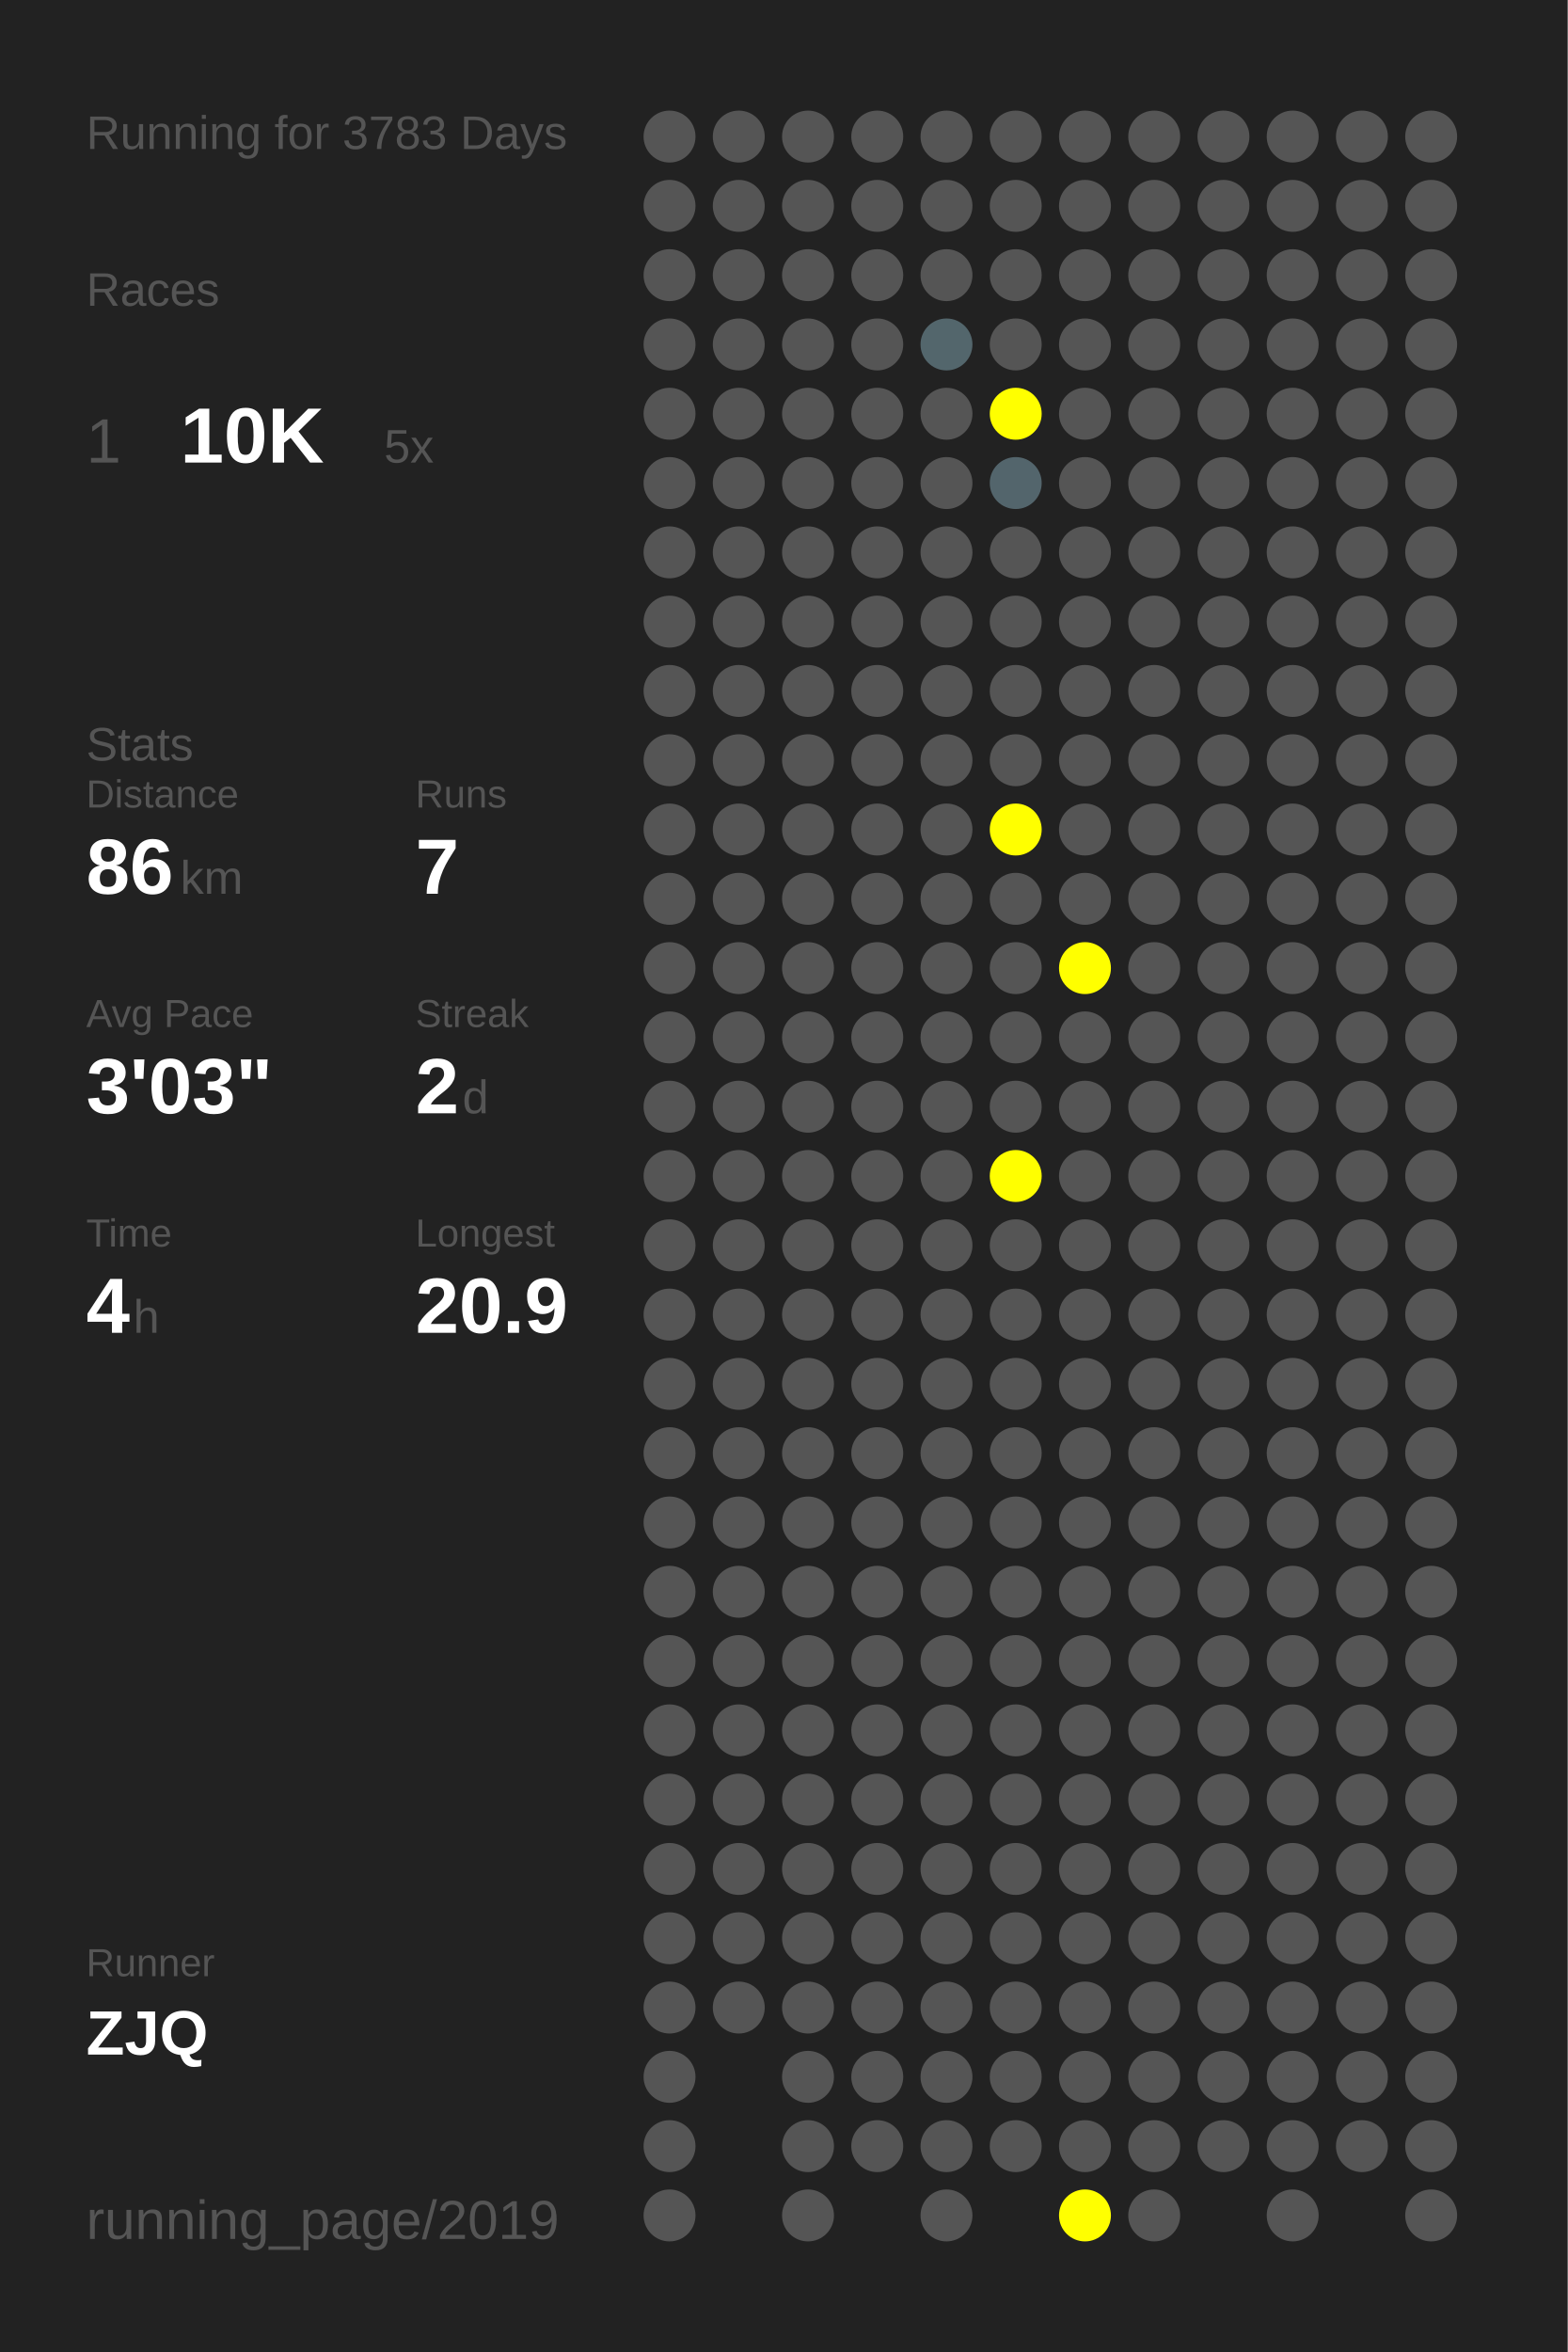
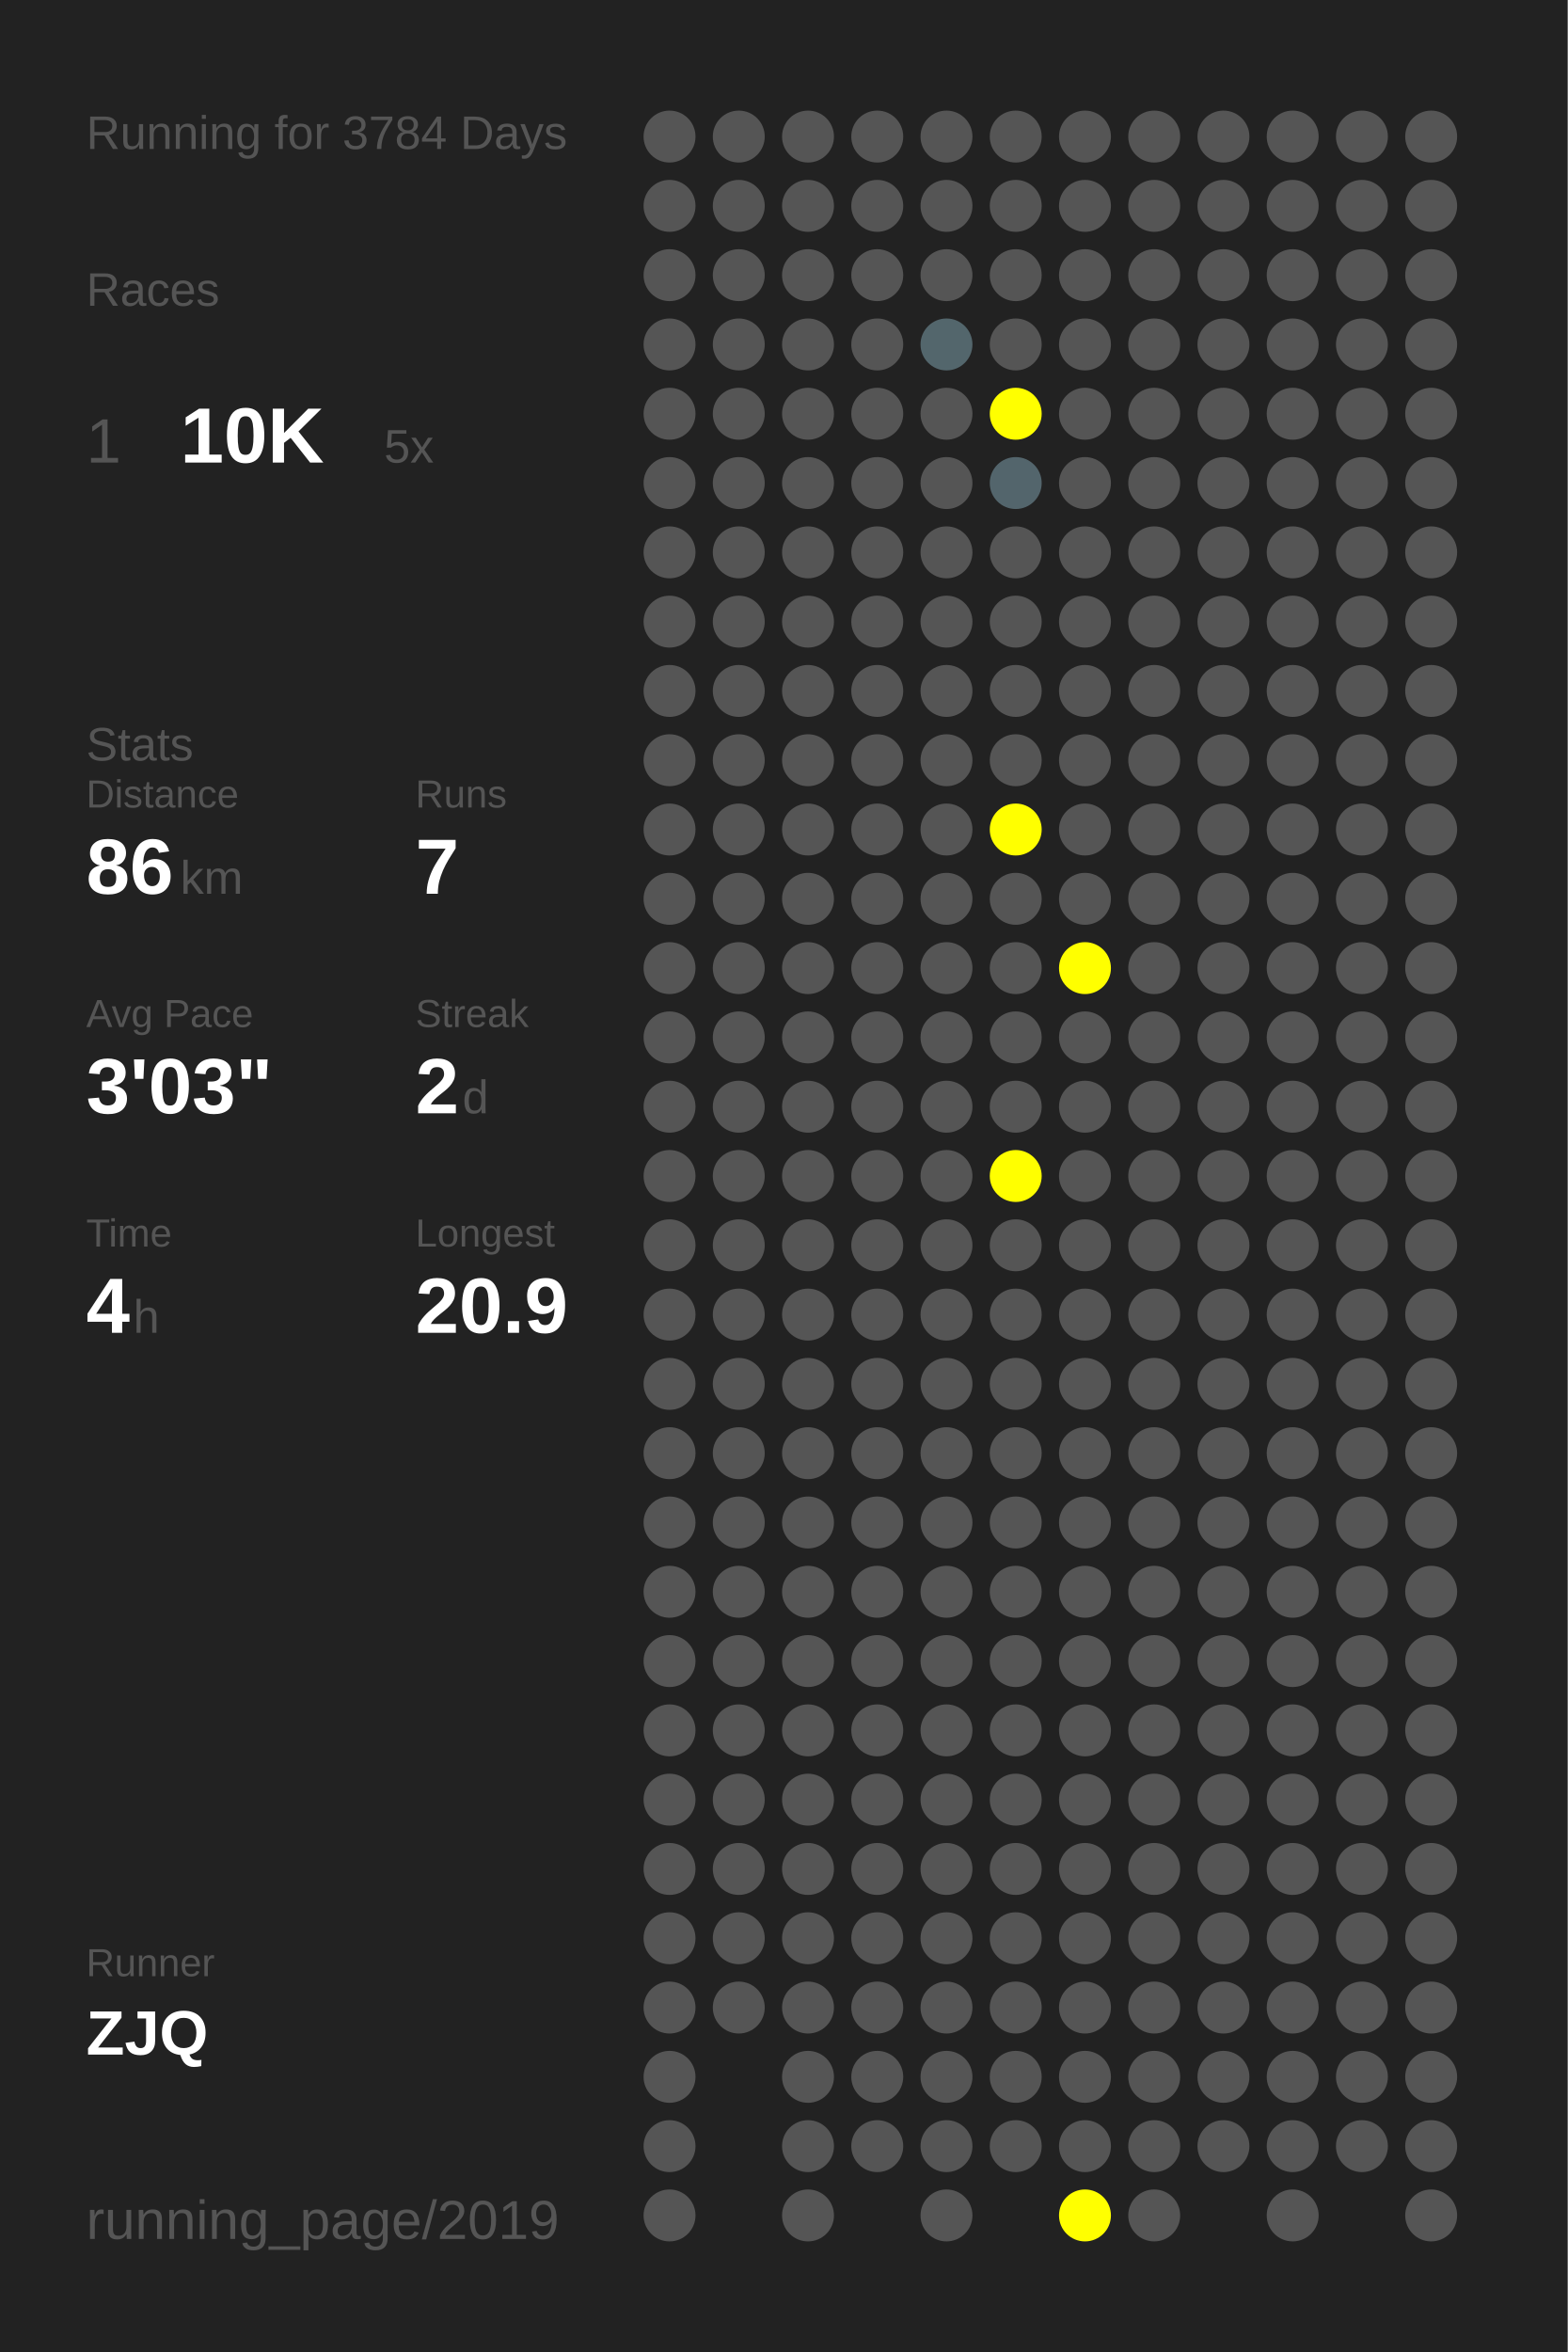
<svg xmlns="http://www.w3.org/2000/svg" baseProfile="full" height="300mm" version="1.1" viewBox="0,0,200,300" width="200mm">
  <defs />
  <rect fill="#222222" height="300" width="200" x="0" y="0" />
-   <text fill="#555555" style="font-size:6px; font-family:Arial;" x="11" y="19">Running for 3783 Days</text>
+   <text fill="#555555" style="font-size:6px; font-family:Arial;" x="11" y="19">Running for 3784 Days</text>
  <text fill="#555555" style="font-size:6px; font-family:Arial;" x="11" y="39">Races</text>
  <text fill="#555555" style="font-size:8px; font-family:Arial;" x="11" y="59">1</text>
  <text fill="#FFFFFF" style="font-size:10px; font-family:Arial; font-weight:bold;" x="23" y="59">10K</text>
  <text fill="#555555" style="font-size:6px; font-family:Arial;" x="49" y="59">5x</text>
  <text fill="#555555" style="font-size:6px; font-family:Arial;" x="11" y="97">Stats</text>
  <text fill="#555555" style="font-size:5px; font-family:Arial;" x="11" y="103">Distance</text>
  <text fill="#FFFFFF" style="font-size:10px; font-family:Arial; font-weight:bold;" x="11" y="114">86</text>
  <text fill="#555555" style="font-size:6px; font-family:Arial;" x="23" y="114">km</text>
  <text fill="#555555" style="font-size:5px; font-family:Arial;" x="53" y="103">Runs</text>
  <text fill="#FFFFFF" style="font-size:10px; font-family:Arial; font-weight:bold;" x="53" y="114">7</text>
  <text fill="#555555" style="font-size:5px; font-family:Arial;" x="11" y="131">Avg Pace</text>
  <text fill="#FFFFFF" style="font-size:10px; font-family:Arial; font-weight:bold;" x="11" y="142">3'03"</text>
  <text fill="#555555" style="font-size:5px; font-family:Arial;" x="53" y="131">Streak</text>
  <text fill="#FFFFFF" style="font-size:10px; font-family:Arial; font-weight:bold;" x="53" y="142">2</text>
  <text fill="#555555" style="font-size:6px; font-family:Arial;" x="59" y="142">d</text>
  <text fill="#555555" style="font-size:5px; font-family:Arial;" x="11" y="159">Time</text>
  <text fill="#FFFFFF" style="font-size:10px; font-family:Arial; font-weight:bold;" x="11" y="170">4</text>
  <text fill="#555555" style="font-size:6px; font-family:Arial;" x="17" y="170">h</text>
  <text fill="#555555" style="font-size:5px; font-family:Arial;" x="53" y="159">Longest</text>
  <text fill="#FFFFFF" style="font-size:10px; font-family:Arial; font-weight:bold;" x="53" y="170">20.9</text>
  <text fill="#555555" style="font-size:5px; font-family:Arial;" x="11" y="252.065">Runner</text>
  <text fill="#FFFFFF" style="font-size:8px; font-family:Arial; font-weight:bold;" x="11" y="262.065">ZJQ</text>
  <text fill="#555555" style="font-size:7px; font-family:Arial;" x="11" y="285.581">running_page/2019</text>
  <circle cx="85.417" cy="17.419" fill="#555555" r="3.312" />
  <circle cx="85.417" cy="26.258" fill="#555555" r="3.312" />
  <circle cx="85.417" cy="35.097" fill="#555555" r="3.312" />
  <circle cx="85.417" cy="43.935" fill="#555555" r="3.312" />
  <circle cx="85.417" cy="52.774" fill="#555555" r="3.312" />
  <circle cx="85.417" cy="61.613" fill="#555555" r="3.312" />
  <circle cx="85.417" cy="70.452" fill="#555555" r="3.312" />
  <circle cx="85.417" cy="79.29" fill="#555555" r="3.312" />
  <circle cx="85.417" cy="88.129" fill="#555555" r="3.312" />
  <circle cx="85.417" cy="96.968" fill="#555555" r="3.312" />
  <circle cx="85.417" cy="105.806" fill="#555555" r="3.312" />
  <circle cx="85.417" cy="114.645" fill="#555555" r="3.312" />
  <circle cx="85.417" cy="123.484" fill="#555555" r="3.312" />
  <circle cx="85.417" cy="132.323" fill="#555555" r="3.312" />
  <circle cx="85.417" cy="141.161" fill="#555555" r="3.312" />
  <circle cx="85.417" cy="150" fill="#555555" r="3.312" />
  <circle cx="85.417" cy="158.839" fill="#555555" r="3.312" />
  <circle cx="85.417" cy="167.677" fill="#555555" r="3.312" />
  <circle cx="85.417" cy="176.516" fill="#555555" r="3.312" />
  <circle cx="85.417" cy="185.355" fill="#555555" r="3.312" />
  <circle cx="85.417" cy="194.194" fill="#555555" r="3.312" />
  <circle cx="85.417" cy="203.032" fill="#555555" r="3.312" />
  <circle cx="85.417" cy="211.871" fill="#555555" r="3.312" />
  <circle cx="85.417" cy="220.71" fill="#555555" r="3.312" />
  <circle cx="85.417" cy="229.548" fill="#555555" r="3.312" />
  <circle cx="85.417" cy="238.387" fill="#555555" r="3.312" />
  <circle cx="85.417" cy="247.226" fill="#555555" r="3.312" />
  <circle cx="85.417" cy="256.065" fill="#555555" r="3.312" />
  <circle cx="85.417" cy="264.903" fill="#555555" r="3.312" />
  <circle cx="85.417" cy="273.742" fill="#555555" r="3.312" />
  <circle cx="85.417" cy="282.581" fill="#555555" r="3.312" />
  <circle cx="94.25" cy="17.419" fill="#555555" r="3.312" />
  <circle cx="94.25" cy="26.258" fill="#555555" r="3.312" />
  <circle cx="94.25" cy="35.097" fill="#555555" r="3.312" />
  <circle cx="94.25" cy="43.935" fill="#555555" r="3.312" />
  <circle cx="94.25" cy="52.774" fill="#555555" r="3.312" />
  <circle cx="94.25" cy="61.613" fill="#555555" r="3.312" />
  <circle cx="94.25" cy="70.452" fill="#555555" r="3.312" />
  <circle cx="94.25" cy="79.29" fill="#555555" r="3.312" />
  <circle cx="94.25" cy="88.129" fill="#555555" r="3.312" />
  <circle cx="94.25" cy="96.968" fill="#555555" r="3.312" />
  <circle cx="94.25" cy="105.806" fill="#555555" r="3.312" />
  <circle cx="94.25" cy="114.645" fill="#555555" r="3.312" />
  <circle cx="94.25" cy="123.484" fill="#555555" r="3.312" />
  <circle cx="94.25" cy="132.323" fill="#555555" r="3.312" />
  <circle cx="94.25" cy="141.161" fill="#555555" r="3.312" />
  <circle cx="94.25" cy="150" fill="#555555" r="3.312" />
  <circle cx="94.25" cy="158.839" fill="#555555" r="3.312" />
  <circle cx="94.25" cy="167.677" fill="#555555" r="3.312" />
  <circle cx="94.25" cy="176.516" fill="#555555" r="3.312" />
  <circle cx="94.25" cy="185.355" fill="#555555" r="3.312" />
  <circle cx="94.25" cy="194.194" fill="#555555" r="3.312" />
  <circle cx="94.25" cy="203.032" fill="#555555" r="3.312" />
  <circle cx="94.25" cy="211.871" fill="#555555" r="3.312" />
  <circle cx="94.25" cy="220.71" fill="#555555" r="3.312" />
  <circle cx="94.25" cy="229.548" fill="#555555" r="3.312" />
  <circle cx="94.25" cy="238.387" fill="#555555" r="3.312" />
  <circle cx="94.25" cy="247.226" fill="#555555" r="3.312" />
  <circle cx="94.25" cy="256.065" fill="#555555" r="3.312" />
  <circle cx="103.083" cy="17.419" fill="#555555" r="3.312" />
  <circle cx="103.083" cy="26.258" fill="#555555" r="3.312" />
  <circle cx="103.083" cy="35.097" fill="#555555" r="3.312" />
  <circle cx="103.083" cy="43.935" fill="#555555" r="3.312" />
  <circle cx="103.083" cy="52.774" fill="#555555" r="3.312" />
  <circle cx="103.083" cy="61.613" fill="#555555" r="3.312" />
  <circle cx="103.083" cy="70.452" fill="#555555" r="3.312" />
  <circle cx="103.083" cy="79.29" fill="#555555" r="3.312" />
  <circle cx="103.083" cy="88.129" fill="#555555" r="3.312" />
  <circle cx="103.083" cy="96.968" fill="#555555" r="3.312" />
  <circle cx="103.083" cy="105.806" fill="#555555" r="3.312" />
  <circle cx="103.083" cy="114.645" fill="#555555" r="3.312" />
  <circle cx="103.083" cy="123.484" fill="#555555" r="3.312" />
  <circle cx="103.083" cy="132.323" fill="#555555" r="3.312" />
  <circle cx="103.083" cy="141.161" fill="#555555" r="3.312" />
  <circle cx="103.083" cy="150" fill="#555555" r="3.312" />
  <circle cx="103.083" cy="158.839" fill="#555555" r="3.312" />
  <circle cx="103.083" cy="167.677" fill="#555555" r="3.312" />
  <circle cx="103.083" cy="176.516" fill="#555555" r="3.312" />
  <circle cx="103.083" cy="185.355" fill="#555555" r="3.312" />
  <circle cx="103.083" cy="194.194" fill="#555555" r="3.312" />
  <circle cx="103.083" cy="203.032" fill="#555555" r="3.312" />
  <circle cx="103.083" cy="211.871" fill="#555555" r="3.312" />
  <circle cx="103.083" cy="220.71" fill="#555555" r="3.312" />
  <circle cx="103.083" cy="229.548" fill="#555555" r="3.312" />
  <circle cx="103.083" cy="238.387" fill="#555555" r="3.312" />
  <circle cx="103.083" cy="247.226" fill="#555555" r="3.312" />
  <circle cx="103.083" cy="256.065" fill="#555555" r="3.312" />
  <circle cx="103.083" cy="264.903" fill="#555555" r="3.312" />
  <circle cx="103.083" cy="273.742" fill="#555555" r="3.312" />
  <circle cx="103.083" cy="282.581" fill="#555555" r="3.312" />
  <circle cx="111.917" cy="17.419" fill="#555555" r="3.312" />
  <circle cx="111.917" cy="26.258" fill="#555555" r="3.312" />
  <circle cx="111.917" cy="35.097" fill="#555555" r="3.312" />
  <circle cx="111.917" cy="43.935" fill="#555555" r="3.312" />
  <circle cx="111.917" cy="52.774" fill="#555555" r="3.312" />
  <circle cx="111.917" cy="61.613" fill="#555555" r="3.312" />
  <circle cx="111.917" cy="70.452" fill="#555555" r="3.312" />
  <circle cx="111.917" cy="79.29" fill="#555555" r="3.312" />
  <circle cx="111.917" cy="88.129" fill="#555555" r="3.312" />
  <circle cx="111.917" cy="96.968" fill="#555555" r="3.312" />
  <circle cx="111.917" cy="105.806" fill="#555555" r="3.312" />
  <circle cx="111.917" cy="114.645" fill="#555555" r="3.312" />
  <circle cx="111.917" cy="123.484" fill="#555555" r="3.312" />
  <circle cx="111.917" cy="132.323" fill="#555555" r="3.312" />
  <circle cx="111.917" cy="141.161" fill="#555555" r="3.312" />
  <circle cx="111.917" cy="150" fill="#555555" r="3.312" />
  <circle cx="111.917" cy="158.839" fill="#555555" r="3.312" />
  <circle cx="111.917" cy="167.677" fill="#555555" r="3.312" />
  <circle cx="111.917" cy="176.516" fill="#555555" r="3.312" />
  <circle cx="111.917" cy="185.355" fill="#555555" r="3.312" />
  <circle cx="111.917" cy="194.194" fill="#555555" r="3.312" />
  <circle cx="111.917" cy="203.032" fill="#555555" r="3.312" />
  <circle cx="111.917" cy="211.871" fill="#555555" r="3.312" />
  <circle cx="111.917" cy="220.71" fill="#555555" r="3.312" />
  <circle cx="111.917" cy="229.548" fill="#555555" r="3.312" />
  <circle cx="111.917" cy="238.387" fill="#555555" r="3.312" />
  <circle cx="111.917" cy="247.226" fill="#555555" r="3.312" />
  <circle cx="111.917" cy="256.065" fill="#555555" r="3.312" />
  <circle cx="111.917" cy="264.903" fill="#555555" r="3.312" />
  <circle cx="111.917" cy="273.742" fill="#555555" r="3.312" />
  <circle cx="120.75" cy="17.419" fill="#555555" r="3.312" />
  <circle cx="120.75" cy="26.258" fill="#555555" r="3.312" />
  <circle cx="120.75" cy="35.097" fill="#555555" r="3.312" />
  <circle cx="120.75" cy="43.935" fill="#53666c" r="3.312" />
  <circle cx="120.75" cy="52.774" fill="#555555" r="3.312" />
  <circle cx="120.75" cy="61.613" fill="#555555" r="3.312" />
  <circle cx="120.75" cy="70.452" fill="#555555" r="3.312" />
  <circle cx="120.75" cy="79.29" fill="#555555" r="3.312" />
  <circle cx="120.75" cy="88.129" fill="#555555" r="3.312" />
  <circle cx="120.75" cy="96.968" fill="#555555" r="3.312" />
  <circle cx="120.75" cy="105.806" fill="#555555" r="3.312" />
  <circle cx="120.75" cy="114.645" fill="#555555" r="3.312" />
  <circle cx="120.75" cy="123.484" fill="#555555" r="3.312" />
  <circle cx="120.75" cy="132.323" fill="#555555" r="3.312" />
  <circle cx="120.75" cy="141.161" fill="#555555" r="3.312" />
  <circle cx="120.75" cy="150" fill="#555555" r="3.312" />
  <circle cx="120.75" cy="158.839" fill="#555555" r="3.312" />
  <circle cx="120.75" cy="167.677" fill="#555555" r="3.312" />
  <circle cx="120.75" cy="176.516" fill="#555555" r="3.312" />
  <circle cx="120.75" cy="185.355" fill="#555555" r="3.312" />
  <circle cx="120.75" cy="194.194" fill="#555555" r="3.312" />
  <circle cx="120.75" cy="203.032" fill="#555555" r="3.312" />
  <circle cx="120.75" cy="211.871" fill="#555555" r="3.312" />
  <circle cx="120.75" cy="220.71" fill="#555555" r="3.312" />
  <circle cx="120.75" cy="229.548" fill="#555555" r="3.312" />
  <circle cx="120.75" cy="238.387" fill="#555555" r="3.312" />
  <circle cx="120.75" cy="247.226" fill="#555555" r="3.312" />
  <circle cx="120.75" cy="256.065" fill="#555555" r="3.312" />
  <circle cx="120.75" cy="264.903" fill="#555555" r="3.312" />
  <circle cx="120.75" cy="273.742" fill="#555555" r="3.312" />
  <circle cx="120.75" cy="282.581" fill="#555555" r="3.312" />
  <circle cx="129.583" cy="17.419" fill="#555555" r="3.312" />
  <circle cx="129.583" cy="26.258" fill="#555555" r="3.312" />
  <circle cx="129.583" cy="35.097" fill="#555555" r="3.312" />
  <circle cx="129.583" cy="43.935" fill="#555555" r="3.312" />
  <circle cx="129.583" cy="52.774" fill="#FFFF00" r="3.312" />
  <circle cx="129.583" cy="61.613" fill="#53656c" r="3.312" />
  <circle cx="129.583" cy="70.452" fill="#555555" r="3.312" />
  <circle cx="129.583" cy="79.29" fill="#555555" r="3.312" />
  <circle cx="129.583" cy="88.129" fill="#555555" r="3.312" />
  <circle cx="129.583" cy="96.968" fill="#555555" r="3.312" />
  <circle cx="129.583" cy="105.806" fill="#FFFF00" r="3.312" />
  <circle cx="129.583" cy="114.645" fill="#555555" r="3.312" />
  <circle cx="129.583" cy="123.484" fill="#555555" r="3.312" />
  <circle cx="129.583" cy="132.323" fill="#555555" r="3.312" />
  <circle cx="129.583" cy="141.161" fill="#555555" r="3.312" />
  <circle cx="129.583" cy="150" fill="#FFFF00" r="3.312" />
  <circle cx="129.583" cy="158.839" fill="#555555" r="3.312" />
  <circle cx="129.583" cy="167.677" fill="#555555" r="3.312" />
  <circle cx="129.583" cy="176.516" fill="#555555" r="3.312" />
  <circle cx="129.583" cy="185.355" fill="#555555" r="3.312" />
  <circle cx="129.583" cy="194.194" fill="#555555" r="3.312" />
  <circle cx="129.583" cy="203.032" fill="#555555" r="3.312" />
  <circle cx="129.583" cy="211.871" fill="#555555" r="3.312" />
  <circle cx="129.583" cy="220.71" fill="#555555" r="3.312" />
  <circle cx="129.583" cy="229.548" fill="#555555" r="3.312" />
  <circle cx="129.583" cy="238.387" fill="#555555" r="3.312" />
  <circle cx="129.583" cy="247.226" fill="#555555" r="3.312" />
  <circle cx="129.583" cy="256.065" fill="#555555" r="3.312" />
  <circle cx="129.583" cy="264.903" fill="#555555" r="3.312" />
  <circle cx="129.583" cy="273.742" fill="#555555" r="3.312" />
  <circle cx="138.417" cy="17.419" fill="#555555" r="3.312" />
  <circle cx="138.417" cy="26.258" fill="#555555" r="3.312" />
  <circle cx="138.417" cy="35.097" fill="#555555" r="3.312" />
  <circle cx="138.417" cy="43.935" fill="#555555" r="3.312" />
  <circle cx="138.417" cy="52.774" fill="#555555" r="3.312" />
  <circle cx="138.417" cy="61.613" fill="#555555" r="3.312" />
  <circle cx="138.417" cy="70.452" fill="#555555" r="3.312" />
  <circle cx="138.417" cy="79.29" fill="#555555" r="3.312" />
  <circle cx="138.417" cy="88.129" fill="#555555" r="3.312" />
  <circle cx="138.417" cy="96.968" fill="#555555" r="3.312" />
  <circle cx="138.417" cy="105.806" fill="#555555" r="3.312" />
  <circle cx="138.417" cy="114.645" fill="#555555" r="3.312" />
  <circle cx="138.417" cy="123.484" fill="#FFFF00" r="3.312" />
  <circle cx="138.417" cy="132.323" fill="#555555" r="3.312" />
  <circle cx="138.417" cy="141.161" fill="#555555" r="3.312" />
  <circle cx="138.417" cy="150" fill="#555555" r="3.312" />
  <circle cx="138.417" cy="158.839" fill="#555555" r="3.312" />
  <circle cx="138.417" cy="167.677" fill="#555555" r="3.312" />
  <circle cx="138.417" cy="176.516" fill="#555555" r="3.312" />
  <circle cx="138.417" cy="185.355" fill="#555555" r="3.312" />
  <circle cx="138.417" cy="194.194" fill="#555555" r="3.312" />
  <circle cx="138.417" cy="203.032" fill="#555555" r="3.312" />
  <circle cx="138.417" cy="211.871" fill="#555555" r="3.312" />
  <circle cx="138.417" cy="220.71" fill="#555555" r="3.312" />
  <circle cx="138.417" cy="229.548" fill="#555555" r="3.312" />
  <circle cx="138.417" cy="238.387" fill="#555555" r="3.312" />
  <circle cx="138.417" cy="247.226" fill="#555555" r="3.312" />
  <circle cx="138.417" cy="256.065" fill="#555555" r="3.312" />
  <circle cx="138.417" cy="264.903" fill="#555555" r="3.312" />
  <circle cx="138.417" cy="273.742" fill="#555555" r="3.312" />
  <circle cx="138.417" cy="282.581" fill="#FFFF00" r="3.312" />
  <circle cx="147.25" cy="17.419" fill="#555555" r="3.312" />
  <circle cx="147.25" cy="26.258" fill="#555555" r="3.312" />
  <circle cx="147.25" cy="35.097" fill="#555555" r="3.312" />
  <circle cx="147.25" cy="43.935" fill="#555555" r="3.312" />
  <circle cx="147.25" cy="52.774" fill="#555555" r="3.312" />
  <circle cx="147.25" cy="61.613" fill="#555555" r="3.312" />
  <circle cx="147.25" cy="70.452" fill="#555555" r="3.312" />
  <circle cx="147.25" cy="79.29" fill="#555555" r="3.312" />
  <circle cx="147.25" cy="88.129" fill="#555555" r="3.312" />
  <circle cx="147.25" cy="96.968" fill="#555555" r="3.312" />
  <circle cx="147.25" cy="105.806" fill="#555555" r="3.312" />
  <circle cx="147.25" cy="114.645" fill="#555555" r="3.312" />
  <circle cx="147.25" cy="123.484" fill="#555555" r="3.312" />
  <circle cx="147.25" cy="132.323" fill="#555555" r="3.312" />
  <circle cx="147.25" cy="141.161" fill="#555555" r="3.312" />
  <circle cx="147.25" cy="150" fill="#555555" r="3.312" />
  <circle cx="147.25" cy="158.839" fill="#555555" r="3.312" />
  <circle cx="147.25" cy="167.677" fill="#555555" r="3.312" />
  <circle cx="147.25" cy="176.516" fill="#555555" r="3.312" />
  <circle cx="147.25" cy="185.355" fill="#555555" r="3.312" />
  <circle cx="147.25" cy="194.194" fill="#555555" r="3.312" />
  <circle cx="147.25" cy="203.032" fill="#555555" r="3.312" />
  <circle cx="147.25" cy="211.871" fill="#555555" r="3.312" />
  <circle cx="147.25" cy="220.71" fill="#555555" r="3.312" />
  <circle cx="147.25" cy="229.548" fill="#555555" r="3.312" />
  <circle cx="147.25" cy="238.387" fill="#555555" r="3.312" />
  <circle cx="147.25" cy="247.226" fill="#555555" r="3.312" />
  <circle cx="147.25" cy="256.065" fill="#555555" r="3.312" />
  <circle cx="147.25" cy="264.903" fill="#555555" r="3.312" />
  <circle cx="147.25" cy="273.742" fill="#555555" r="3.312" />
  <circle cx="147.25" cy="282.581" fill="#555555" r="3.312" />
  <circle cx="156.083" cy="17.419" fill="#555555" r="3.312" />
  <circle cx="156.083" cy="26.258" fill="#555555" r="3.312" />
  <circle cx="156.083" cy="35.097" fill="#555555" r="3.312" />
  <circle cx="156.083" cy="43.935" fill="#555555" r="3.312" />
  <circle cx="156.083" cy="52.774" fill="#555555" r="3.312" />
  <circle cx="156.083" cy="61.613" fill="#555555" r="3.312" />
  <circle cx="156.083" cy="70.452" fill="#555555" r="3.312" />
  <circle cx="156.083" cy="79.29" fill="#555555" r="3.312" />
  <circle cx="156.083" cy="88.129" fill="#555555" r="3.312" />
  <circle cx="156.083" cy="96.968" fill="#555555" r="3.312" />
  <circle cx="156.083" cy="105.806" fill="#555555" r="3.312" />
  <circle cx="156.083" cy="114.645" fill="#555555" r="3.312" />
  <circle cx="156.083" cy="123.484" fill="#555555" r="3.312" />
  <circle cx="156.083" cy="132.323" fill="#555555" r="3.312" />
  <circle cx="156.083" cy="141.161" fill="#555555" r="3.312" />
  <circle cx="156.083" cy="150" fill="#555555" r="3.312" />
  <circle cx="156.083" cy="158.839" fill="#555555" r="3.312" />
  <circle cx="156.083" cy="167.677" fill="#555555" r="3.312" />
  <circle cx="156.083" cy="176.516" fill="#555555" r="3.312" />
  <circle cx="156.083" cy="185.355" fill="#555555" r="3.312" />
  <circle cx="156.083" cy="194.194" fill="#555555" r="3.312" />
  <circle cx="156.083" cy="203.032" fill="#555555" r="3.312" />
  <circle cx="156.083" cy="211.871" fill="#555555" r="3.312" />
  <circle cx="156.083" cy="220.71" fill="#555555" r="3.312" />
  <circle cx="156.083" cy="229.548" fill="#555555" r="3.312" />
  <circle cx="156.083" cy="238.387" fill="#555555" r="3.312" />
  <circle cx="156.083" cy="247.226" fill="#555555" r="3.312" />
  <circle cx="156.083" cy="256.065" fill="#555555" r="3.312" />
  <circle cx="156.083" cy="264.903" fill="#555555" r="3.312" />
  <circle cx="156.083" cy="273.742" fill="#555555" r="3.312" />
  <circle cx="164.917" cy="17.419" fill="#555555" r="3.312" />
  <circle cx="164.917" cy="26.258" fill="#555555" r="3.312" />
  <circle cx="164.917" cy="35.097" fill="#555555" r="3.312" />
  <circle cx="164.917" cy="43.935" fill="#555555" r="3.312" />
  <circle cx="164.917" cy="52.774" fill="#555555" r="3.312" />
  <circle cx="164.917" cy="61.613" fill="#555555" r="3.312" />
  <circle cx="164.917" cy="70.452" fill="#555555" r="3.312" />
  <circle cx="164.917" cy="79.29" fill="#555555" r="3.312" />
  <circle cx="164.917" cy="88.129" fill="#555555" r="3.312" />
  <circle cx="164.917" cy="96.968" fill="#555555" r="3.312" />
  <circle cx="164.917" cy="105.806" fill="#555555" r="3.312" />
  <circle cx="164.917" cy="114.645" fill="#555555" r="3.312" />
  <circle cx="164.917" cy="123.484" fill="#555555" r="3.312" />
  <circle cx="164.917" cy="132.323" fill="#555555" r="3.312" />
  <circle cx="164.917" cy="141.161" fill="#555555" r="3.312" />
  <circle cx="164.917" cy="150" fill="#555555" r="3.312" />
  <circle cx="164.917" cy="158.839" fill="#555555" r="3.312" />
  <circle cx="164.917" cy="167.677" fill="#555555" r="3.312" />
  <circle cx="164.917" cy="176.516" fill="#555555" r="3.312" />
  <circle cx="164.917" cy="185.355" fill="#555555" r="3.312" />
  <circle cx="164.917" cy="194.194" fill="#555555" r="3.312" />
  <circle cx="164.917" cy="203.032" fill="#555555" r="3.312" />
  <circle cx="164.917" cy="211.871" fill="#555555" r="3.312" />
  <circle cx="164.917" cy="220.71" fill="#555555" r="3.312" />
  <circle cx="164.917" cy="229.548" fill="#555555" r="3.312" />
  <circle cx="164.917" cy="238.387" fill="#555555" r="3.312" />
  <circle cx="164.917" cy="247.226" fill="#555555" r="3.312" />
  <circle cx="164.917" cy="256.065" fill="#555555" r="3.312" />
  <circle cx="164.917" cy="264.903" fill="#555555" r="3.312" />
  <circle cx="164.917" cy="273.742" fill="#555555" r="3.312" />
  <circle cx="164.917" cy="282.581" fill="#555555" r="3.312" />
  <circle cx="173.75" cy="17.419" fill="#555555" r="3.312" />
  <circle cx="173.75" cy="26.258" fill="#555555" r="3.312" />
  <circle cx="173.75" cy="35.097" fill="#555555" r="3.312" />
  <circle cx="173.75" cy="43.935" fill="#555555" r="3.312" />
  <circle cx="173.75" cy="52.774" fill="#555555" r="3.312" />
  <circle cx="173.75" cy="61.613" fill="#555555" r="3.312" />
  <circle cx="173.75" cy="70.452" fill="#555555" r="3.312" />
  <circle cx="173.75" cy="79.29" fill="#555555" r="3.312" />
  <circle cx="173.75" cy="88.129" fill="#555555" r="3.312" />
  <circle cx="173.75" cy="96.968" fill="#555555" r="3.312" />
  <circle cx="173.75" cy="105.806" fill="#555555" r="3.312" />
  <circle cx="173.75" cy="114.645" fill="#555555" r="3.312" />
  <circle cx="173.75" cy="123.484" fill="#555555" r="3.312" />
  <circle cx="173.75" cy="132.323" fill="#555555" r="3.312" />
  <circle cx="173.75" cy="141.161" fill="#555555" r="3.312" />
  <circle cx="173.75" cy="150" fill="#555555" r="3.312" />
  <circle cx="173.75" cy="158.839" fill="#555555" r="3.312" />
  <circle cx="173.75" cy="167.677" fill="#555555" r="3.312" />
  <circle cx="173.75" cy="176.516" fill="#555555" r="3.312" />
  <circle cx="173.75" cy="185.355" fill="#555555" r="3.312" />
  <circle cx="173.75" cy="194.194" fill="#555555" r="3.312" />
  <circle cx="173.75" cy="203.032" fill="#555555" r="3.312" />
  <circle cx="173.75" cy="211.871" fill="#555555" r="3.312" />
  <circle cx="173.75" cy="220.71" fill="#555555" r="3.312" />
  <circle cx="173.75" cy="229.548" fill="#555555" r="3.312" />
  <circle cx="173.75" cy="238.387" fill="#555555" r="3.312" />
  <circle cx="173.75" cy="247.226" fill="#555555" r="3.312" />
  <circle cx="173.75" cy="256.065" fill="#555555" r="3.312" />
  <circle cx="173.75" cy="264.903" fill="#555555" r="3.312" />
  <circle cx="173.75" cy="273.742" fill="#555555" r="3.312" />
  <circle cx="182.583" cy="17.419" fill="#555555" r="3.312" />
  <circle cx="182.583" cy="26.258" fill="#555555" r="3.312" />
  <circle cx="182.583" cy="35.097" fill="#555555" r="3.312" />
  <circle cx="182.583" cy="43.935" fill="#555555" r="3.312" />
  <circle cx="182.583" cy="52.774" fill="#555555" r="3.312" />
  <circle cx="182.583" cy="61.613" fill="#555555" r="3.312" />
  <circle cx="182.583" cy="70.452" fill="#555555" r="3.312" />
  <circle cx="182.583" cy="79.29" fill="#555555" r="3.312" />
  <circle cx="182.583" cy="88.129" fill="#555555" r="3.312" />
  <circle cx="182.583" cy="96.968" fill="#555555" r="3.312" />
  <circle cx="182.583" cy="105.806" fill="#555555" r="3.312" />
  <circle cx="182.583" cy="114.645" fill="#555555" r="3.312" />
  <circle cx="182.583" cy="123.484" fill="#555555" r="3.312" />
  <circle cx="182.583" cy="132.323" fill="#555555" r="3.312" />
  <circle cx="182.583" cy="141.161" fill="#555555" r="3.312" />
  <circle cx="182.583" cy="150" fill="#555555" r="3.312" />
  <circle cx="182.583" cy="158.839" fill="#555555" r="3.312" />
  <circle cx="182.583" cy="167.677" fill="#555555" r="3.312" />
  <circle cx="182.583" cy="176.516" fill="#555555" r="3.312" />
  <circle cx="182.583" cy="185.355" fill="#555555" r="3.312" />
  <circle cx="182.583" cy="194.194" fill="#555555" r="3.312" />
  <circle cx="182.583" cy="203.032" fill="#555555" r="3.312" />
  <circle cx="182.583" cy="211.871" fill="#555555" r="3.312" />
  <circle cx="182.583" cy="220.71" fill="#555555" r="3.312" />
  <circle cx="182.583" cy="229.548" fill="#555555" r="3.312" />
  <circle cx="182.583" cy="238.387" fill="#555555" r="3.312" />
  <circle cx="182.583" cy="247.226" fill="#555555" r="3.312" />
  <circle cx="182.583" cy="256.065" fill="#555555" r="3.312" />
  <circle cx="182.583" cy="264.903" fill="#555555" r="3.312" />
  <circle cx="182.583" cy="273.742" fill="#555555" r="3.312" />
  <circle cx="182.583" cy="282.581" fill="#555555" r="3.312" />
</svg>
